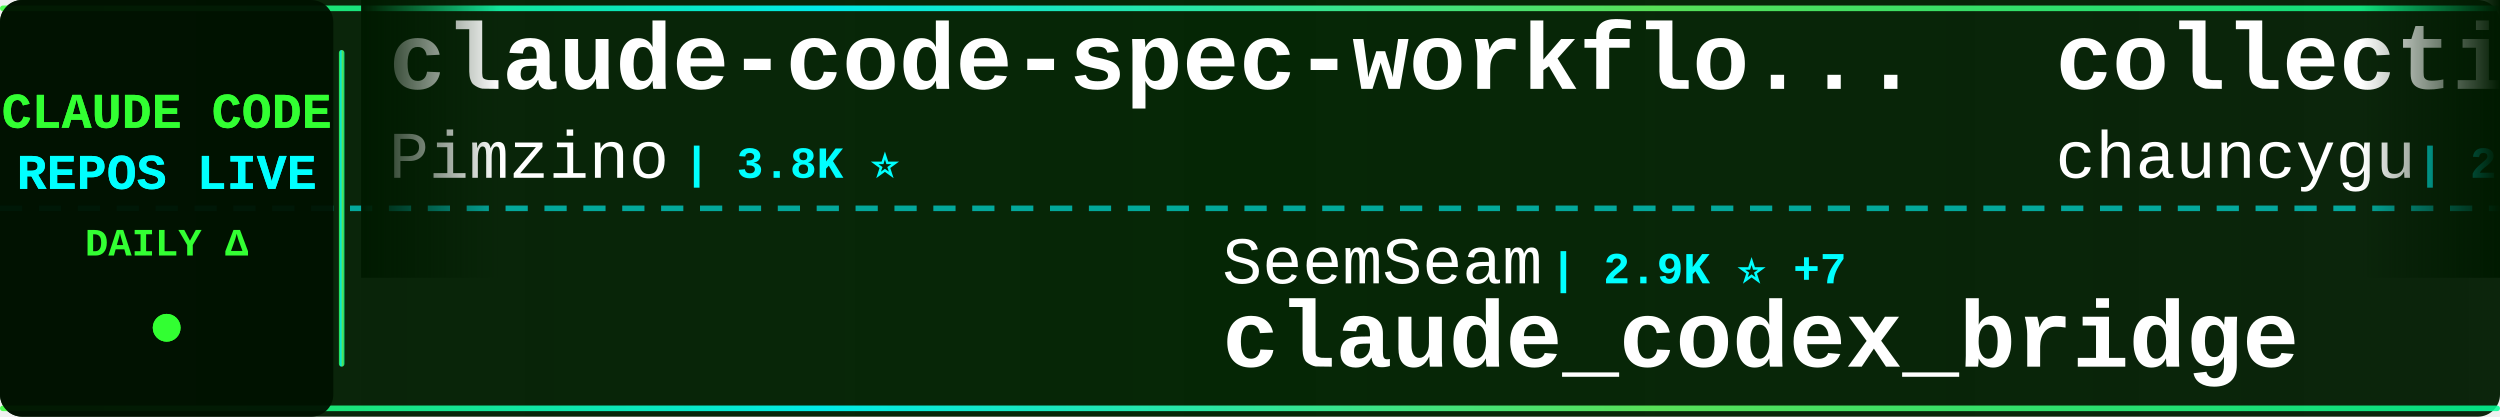
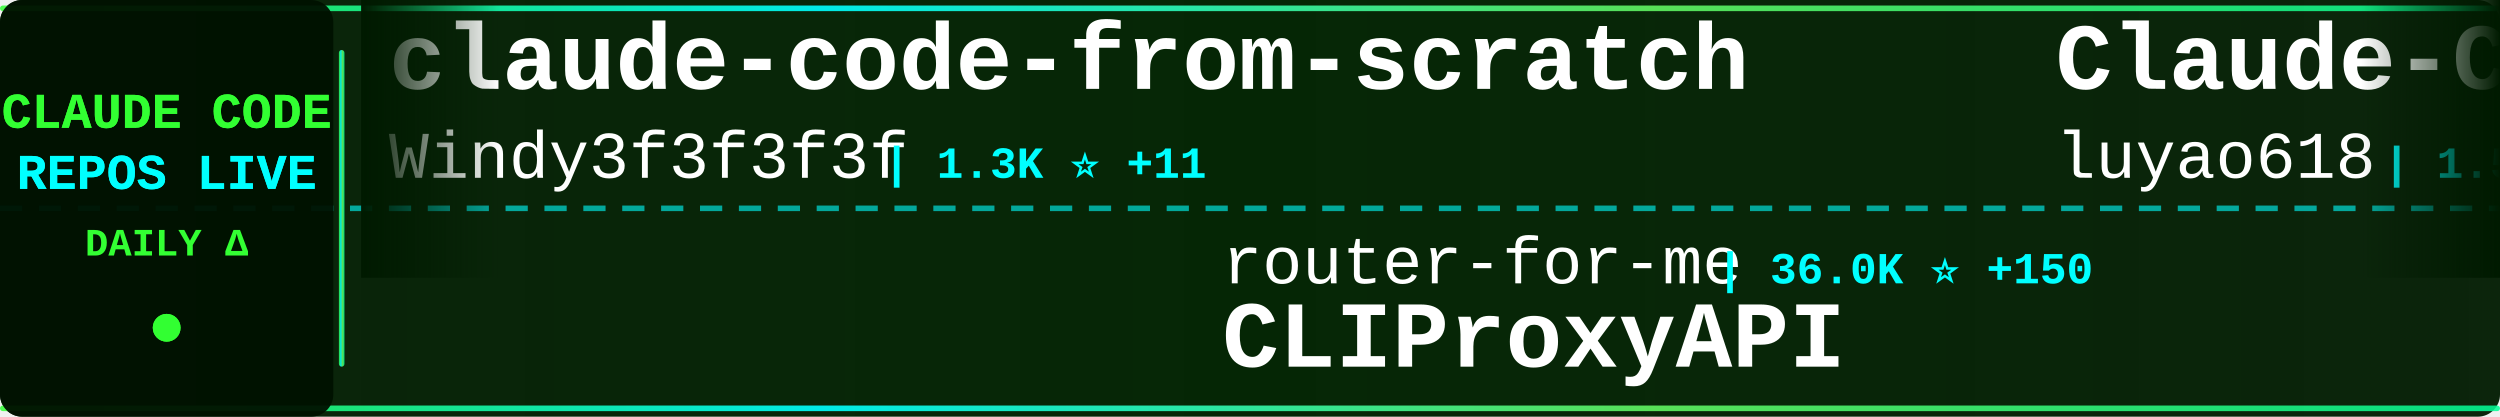
<svg xmlns="http://www.w3.org/2000/svg" width="900" height="150">
  <defs>
    <linearGradient id="tickerBg" x1="0%" y1="0%" x2="100%" y2="0%">
      <stop offset="0%" style="stop-color:#001a00;stop-opacity:0.95" />
      <stop offset="50%" style="stop-color:#002200;stop-opacity:0.98" />
      <stop offset="100%" style="stop-color:#001a00;stop-opacity:0.95" />
    </linearGradient>
    <linearGradient id="borderGrad" x1="0%" y1="0%" x2="100%" y2="0%">
      <stop offset="0%" style="stop-color:#33ff33;stop-opacity:0.85">
        <animate attributeName="stop-opacity" values="0.85;1;0.85" dur="2s" repeatCount="indefinite" />
      </stop>
      <stop offset="33%" style="stop-color:#00ffff;stop-opacity:0.9">
        <animate attributeName="stop-opacity" values="0.9;1;0.9" dur="2.2s" repeatCount="indefinite" />
      </stop>
      <stop offset="66%" style="stop-color:#66ff66;stop-opacity:0.85">
        <animate attributeName="stop-opacity" values="0.85;1;0.85" dur="1.8s" repeatCount="indefinite" />
      </stop>
      <stop offset="100%" style="stop-color:#00ff99;stop-opacity:0.85">
        <animate attributeName="stop-opacity" values="0.85;1;0.85" dur="2s" repeatCount="indefinite" />
      </stop>
    </linearGradient>
    <filter id="textGlow">
      <feGaussianBlur stdDeviation="0.1" result="coloredBlur" />
      <feMerge>
        <feMergeNode in="coloredBlur" />
        <feMergeNode in="SourceGraphic" />
      </feMerge>
    </filter>
    <filter id="metricGlow">
      <feGaussianBlur stdDeviation="0.2" result="coloredBlur" />
      <feMerge>
        <feMergeNode in="coloredBlur" />
        <feMergeNode in="SourceGraphic" />
      </feMerge>
    </filter>
    <linearGradient id="leftFade" x1="0%" y1="0%" x2="100%" y2="0%">
      <stop offset="0%" style="stop-color:#001a00;stop-opacity:1" />
      <stop offset="100%" style="stop-color:#001a00;stop-opacity:0" />
    </linearGradient>
    <linearGradient id="rightFade" x1="0%" y1="0%" x2="100%" y2="0%">
      <stop offset="0%" style="stop-color:#001a00;stop-opacity:0" />
      <stop offset="100%" style="stop-color:#001a00;stop-opacity:1" />
    </linearGradient>
  </defs>
  <rect width="900" height="150" fill="url(#tickerBg)" rx="8" />
  <rect x="0" y="2" width="900" height="2" fill="url(#borderGrad)" rx="1" />
  <rect x="0" y="146" width="900" height="2" fill="url(#borderGrad)" rx="1" />
  <line x1="0" y1="75" x2="900" y2="75" stroke="#00ffff" stroke-width="2" stroke-dasharray="8 6" opacity="0.6" />
  <rect x="0" y="0" width="120" height="150" fill="#001100" opacity="0.95" rx="8" />
  <text x="60" y="46" font-family="'Courier New', monospace" font-size="18" font-weight="bold" fill="#33ff33" text-anchor="middle" filter="url(#textGlow)">
    CLAUDE CODE
  </text>
  <text x="60" y="68" font-family="'Courier New', monospace" font-size="18" font-weight="bold" fill="#00ffff" text-anchor="middle" filter="url(#textGlow)">
    REPOS LIVE
  </text>
  <text x="60" y="92" font-family="'Courier New', monospace" font-size="14" font-weight="bold" fill="#33ff33" text-anchor="middle">
    DAILY Δ
  </text>
  <circle cx="60" cy="118" r="5" fill="#33ff33" filter="url(#metricGlow)">
    <animate attributeName="r" values="4;6;4" dur="1.5s" repeatCount="indefinite" />
    <animate attributeName="opacity" values="0.6;1;0.6" dur="1.5s" repeatCount="indefinite" />
  </circle>
  <rect x="122" y="18" width="2" height="114" fill="url(#borderGrad)" rx="1" />
  <clipPath id="tickerClip">
    <rect x="130" y="0" width="770" height="150" />
  </clipPath>
  <g clip-path="url(#tickerClip)">
    <g id="tickerItems">
      <animateTransform attributeName="transform" attributeType="XML" type="translate" from="0 0" to="-3000 0" dur="54s" repeatCount="indefinite" />
      <g transform="translate(0, 0)">
-         <text x="140" y="32" font-family="'Courier New', monospace" font-size="34" font-weight="bold" fill="#ffffff">claude-code-spec-workflo...</text>
-         <text x="140" y="64" font-family="'Courier New', monospace" font-size="24" font-weight="normal" fill="#ffffff" opacity="1.0">Pimzino</text>
-         <text x="246" y="64" font-family="'Courier New', monospace" font-size="16" font-weight="bold" fill="#00ffff"> | 3.8K ⭐</text>
+         <text x="140" y="32" font-family="'Courier New', monospace" font-size="34" font-weight="bold" fill="#ffffff">claude-code-from-scratch</text>
+         <text x="140" y="64" font-family="'Courier New', monospace" font-size="24" font-weight="normal" fill="#ffffff" opacity="1.0">Windy3f3f3f3f</text>
+         <text x="318" y="64" font-family="'Courier New', monospace" font-size="16" font-weight="bold" fill="#00ffff"> | 1.3K ⭐ +11</text>
      </g>
      <g transform="translate(300, 0)">
-         <text x="140" y="102" font-family="'Courier New', monospace" font-size="24" font-weight="normal" fill="#ffffff" opacity="1.0">SeemSeam</text>
-         <text x="258" y="102" font-family="'Courier New', monospace" font-size="16" font-weight="bold" fill="#00ffff"> | 2.9K ⭐ +7</text>
-         <text x="140" y="132" font-family="'Courier New', monospace" font-size="34" font-weight="bold" fill="#ffffff">claude_codex_bridge</text>
+         <text x="140" y="102" font-family="'Courier New', monospace" font-size="24" font-weight="normal" fill="#ffffff" opacity="1.0">router-for-me</text>
+         <text x="318" y="102" font-family="'Courier New', monospace" font-size="16" font-weight="bold" fill="#00ffff"> | 36.0K ⭐ +150</text>
+         <text x="140" y="132" font-family="'Courier New', monospace" font-size="34" font-weight="bold" fill="#ffffff">CLIProxyAPI</text>
      </g>
      <g transform="translate(600, 0)">
-         <text x="140" y="32" font-family="'Courier New', monospace" font-size="34" font-weight="bold" fill="#ffffff">collection-claude-code-s...</text>
-         <text x="140" y="64" font-family="'Courier New', monospace" font-size="24" font-weight="normal" fill="#ffffff" opacity="1.0">chauncygu</text>
-         <text x="270" y="64" font-family="'Courier New', monospace" font-size="16" font-weight="bold" fill="#00ffff"> | 2.6K ⭐ +6</text>
+         <text x="140" y="32" font-family="'Courier New', monospace" font-size="34" font-weight="bold" fill="#ffffff">Claude-Code-Source-Study</text>
+         <text x="140" y="64" font-family="'Courier New', monospace" font-size="24" font-weight="normal" fill="#ffffff" opacity="1.0">luyao618</text>
+         <text x="258" y="64" font-family="'Courier New', monospace" font-size="16" font-weight="bold" fill="#00ffff"> | 1.5K ⭐ +14</text>
      </g>
      <g transform="translate(900, 0)">
-         <text x="140" y="102" font-family="'Courier New', monospace" font-size="24" font-weight="normal" fill="#ffffff" opacity="1.0">andrew-kramer-inno</text>
-         <text x="378" y="102" font-family="'Courier New', monospace" font-size="16" font-weight="bold" fill="#00ffff"> | 592 ⭐ +1</text>
-         <text x="140" y="132" font-family="'Courier New', monospace" font-size="34" font-weight="bold" fill="#ffffff">claude-code-source-build</text>
+         <text x="140" y="102" font-family="'Courier New', monospace" font-size="24" font-weight="normal" fill="#ffffff" opacity="1.0">sugyan</text>
+         <text x="234" y="102" font-family="'Courier New', monospace" font-size="16" font-weight="bold" fill="#00ffff"> | 1.1K ⭐</text>
+         <text x="140" y="132" font-family="'Courier New', monospace" font-size="34" font-weight="bold" fill="#ffffff">claude-code-webui</text>
      </g>
      <g transform="translate(1200, 0)">
-         <text x="140" y="32" font-family="'Courier New', monospace" font-size="34" font-weight="bold" fill="#ffffff">claude-code-webui</text>
-         <text x="140" y="64" font-family="'Courier New', monospace" font-size="24" font-weight="normal" fill="#ffffff" opacity="1.0">sugyan</text>
-         <text x="234" y="64" font-family="'Courier New', monospace" font-size="16" font-weight="bold" fill="#00ffff"> | 1.1K ⭐</text>
+         <text x="140" y="32" font-family="'Courier New', monospace" font-size="34" font-weight="bold" fill="#ffffff">claude-code-proxy</text>
+         <text x="140" y="64" font-family="'Courier New', monospace" font-size="24" font-weight="normal" fill="#ffffff" opacity="1.0">fuergaosi233</text>
+         <text x="306" y="64" font-family="'Courier New', monospace" font-size="16" font-weight="bold" fill="#00ffff"> | 2.6K ⭐ +4</text>
      </g>
      <g transform="translate(1500, 0)">
-         <text x="140" y="102" font-family="'Courier New', monospace" font-size="24" font-weight="normal" fill="#ffffff" opacity="1.0">shanraisshan</text>
-         <text x="306" y="102" font-family="'Courier New', monospace" font-size="16" font-weight="bold" fill="#00ffff"> | 56.2K ⭐ +166</text>
-         <text x="140" y="132" font-family="'Courier New', monospace" font-size="34" font-weight="bold" fill="#ffffff">claude-code-best-practic...</text>
+         <text x="140" y="102" font-family="'Courier New', monospace" font-size="24" font-weight="normal" fill="#ffffff" opacity="1.0">zebbern</text>
+         <text x="246" y="102" font-family="'Courier New', monospace" font-size="16" font-weight="bold" fill="#00ffff"> | 4.2K ⭐ +1</text>
+         <text x="140" y="132" font-family="'Courier New', monospace" font-size="34" font-weight="bold" fill="#ffffff">claude-code-guide</text>
      </g>
      <g transform="translate(1800, 0)">
-         <text x="140" y="32" font-family="'Courier New', monospace" font-size="34" font-weight="bold" fill="#ffffff">learn-claude-code</text>
-         <text x="140" y="64" font-family="'Courier New', monospace" font-size="24" font-weight="normal" fill="#ffffff" opacity="1.0">shareAI-lab</text>
-         <text x="294" y="64" font-family="'Courier New', monospace" font-size="16" font-weight="bold" fill="#00ffff"> | 64.5K ⭐ +219</text>
+         <text x="140" y="32" font-family="'Courier New', monospace" font-size="34" font-weight="bold" fill="#ffffff">ClaudeCode</text>
+         <text x="140" y="64" font-family="'Courier New', monospace" font-size="24" font-weight="normal" fill="#ffffff" opacity="1.0">guanshan</text>
+         <text x="258" y="64" font-family="'Courier New', monospace" font-size="16" font-weight="bold" fill="#00ffff"> | 60 ⭐</text>
      </g>
      <g transform="translate(2100, 0)">
-         <text x="140" y="102" font-family="'Courier New', monospace" font-size="24" font-weight="normal" fill="#ffffff" opacity="1.0">disler</text>
-         <text x="234" y="102" font-family="'Courier New', monospace" font-size="16" font-weight="bold" fill="#00ffff"> | 3.7K ⭐ +2</text>
-         <text x="140" y="132" font-family="'Courier New', monospace" font-size="34" font-weight="bold" fill="#ffffff">claude-code-hooks-master...</text>
+         <text x="140" y="102" font-family="'Courier New', monospace" font-size="24" font-weight="normal" fill="#ffffff" opacity="1.0">luongnv89</text>
+         <text x="270" y="102" font-family="'Courier New', monospace" font-size="16" font-weight="bold" fill="#00ffff"> | 34.9K ⭐ +73</text>
+         <text x="140" y="132" font-family="'Courier New', monospace" font-size="34" font-weight="bold" fill="#ffffff">claude-howto</text>
      </g>
      <g transform="translate(2400, 0)">
-         <text x="140" y="32" font-family="'Courier New', monospace" font-size="34" font-weight="bold" fill="#ffffff">claude-code-action</text>
-         <text x="140" y="64" font-family="'Courier New', monospace" font-size="24" font-weight="normal" fill="#ffffff" opacity="1.0">anthropics</text>
-         <text x="282" y="64" font-family="'Courier New', monospace" font-size="16" font-weight="bold" fill="#00ffff"> | 7.9K ⭐ +17</text>
+         <text x="140" y="32" font-family="'Courier New', monospace" font-size="34" font-weight="bold" fill="#ffffff">claude-code-from-source</text>
+         <text x="140" y="64" font-family="'Courier New', monospace" font-size="24" font-weight="normal" fill="#ffffff" opacity="1.0">alejandrobalderas</text>
+         <text x="366" y="64" font-family="'Courier New', monospace" font-size="16" font-weight="bold" fill="#00ffff"> | 2.2K ⭐ +10</text>
      </g>
      <g transform="translate(2700, 0)">
-         <text x="140" y="102" font-family="'Courier New', monospace" font-size="24" font-weight="normal" fill="#ffffff" opacity="1.0">lintsinghua</text>
-         <text x="294" y="102" font-family="'Courier New', monospace" font-size="16" font-weight="bold" fill="#00ffff"> | 3.5K ⭐ +12</text>
-         <text x="140" y="132" font-family="'Courier New', monospace" font-size="34" font-weight="bold" fill="#ffffff">claude-code-book</text>
+         <text x="140" y="102" font-family="'Courier New', monospace" font-size="24" font-weight="normal" fill="#ffffff" opacity="1.0">nicedreamzapp</text>
+         <text x="318" y="102" font-family="'Courier New', monospace" font-size="16" font-weight="bold" fill="#00ffff"> | 2.7K ⭐ +7</text>
+         <text x="140" y="132" font-family="'Courier New', monospace" font-size="34" font-weight="bold" fill="#ffffff">claude-code-local</text>
      </g>
      <g transform="translate(3000, 0)">
-         <text x="140" y="32" font-family="'Courier New', monospace" font-size="34" font-weight="bold" fill="#ffffff">claude-code-spec-workflo...</text>
-         <text x="140" y="64" font-family="'Courier New', monospace" font-size="24" font-weight="normal" fill="#ffffff" opacity="1.0">Pimzino</text>
-         <text x="246" y="64" font-family="'Courier New', monospace" font-size="16" font-weight="bold" fill="#00ffff"> | 3.8K ⭐</text>
+         <text x="140" y="32" font-family="'Courier New', monospace" font-size="34" font-weight="bold" fill="#ffffff">claude-code-from-scratch</text>
+         <text x="140" y="64" font-family="'Courier New', monospace" font-size="24" font-weight="normal" fill="#ffffff" opacity="1.0">Windy3f3f3f3f</text>
+         <text x="318" y="64" font-family="'Courier New', monospace" font-size="16" font-weight="bold" fill="#00ffff"> | 1.3K ⭐ +11</text>
      </g>
      <g transform="translate(3300, 0)">
-         <text x="140" y="102" font-family="'Courier New', monospace" font-size="24" font-weight="normal" fill="#ffffff" opacity="1.0">SeemSeam</text>
-         <text x="258" y="102" font-family="'Courier New', monospace" font-size="16" font-weight="bold" fill="#00ffff"> | 2.9K ⭐ +7</text>
-         <text x="140" y="132" font-family="'Courier New', monospace" font-size="34" font-weight="bold" fill="#ffffff">claude_codex_bridge</text>
+         <text x="140" y="102" font-family="'Courier New', monospace" font-size="24" font-weight="normal" fill="#ffffff" opacity="1.0">router-for-me</text>
+         <text x="318" y="102" font-family="'Courier New', monospace" font-size="16" font-weight="bold" fill="#00ffff"> | 36.0K ⭐ +150</text>
+         <text x="140" y="132" font-family="'Courier New', monospace" font-size="34" font-weight="bold" fill="#ffffff">CLIProxyAPI</text>
      </g>
      <g transform="translate(3600, 0)">
-         <text x="140" y="32" font-family="'Courier New', monospace" font-size="34" font-weight="bold" fill="#ffffff">collection-claude-code-s...</text>
-         <text x="140" y="64" font-family="'Courier New', monospace" font-size="24" font-weight="normal" fill="#ffffff" opacity="1.0">chauncygu</text>
-         <text x="270" y="64" font-family="'Courier New', monospace" font-size="16" font-weight="bold" fill="#00ffff"> | 2.6K ⭐ +6</text>
+         <text x="140" y="32" font-family="'Courier New', monospace" font-size="34" font-weight="bold" fill="#ffffff">Claude-Code-Source-Study</text>
+         <text x="140" y="64" font-family="'Courier New', monospace" font-size="24" font-weight="normal" fill="#ffffff" opacity="1.0">luyao618</text>
+         <text x="258" y="64" font-family="'Courier New', monospace" font-size="16" font-weight="bold" fill="#00ffff"> | 1.5K ⭐ +14</text>
      </g>
      <g transform="translate(3900, 0)">
-         <text x="140" y="102" font-family="'Courier New', monospace" font-size="24" font-weight="normal" fill="#ffffff" opacity="1.0">andrew-kramer-inno</text>
-         <text x="378" y="102" font-family="'Courier New', monospace" font-size="16" font-weight="bold" fill="#00ffff"> | 592 ⭐ +1</text>
-         <text x="140" y="132" font-family="'Courier New', monospace" font-size="34" font-weight="bold" fill="#ffffff">claude-code-source-build</text>
+         <text x="140" y="102" font-family="'Courier New', monospace" font-size="24" font-weight="normal" fill="#ffffff" opacity="1.0">sugyan</text>
+         <text x="234" y="102" font-family="'Courier New', monospace" font-size="16" font-weight="bold" fill="#00ffff"> | 1.1K ⭐</text>
+         <text x="140" y="132" font-family="'Courier New', monospace" font-size="34" font-weight="bold" fill="#ffffff">claude-code-webui</text>
      </g>
    </g>
  </g>
  <rect x="130" y="0" width="50" height="100" fill="url(#leftFade)" />
  <rect x="850" y="0" width="50" height="100" fill="url(#rightFade)" />
</svg>
